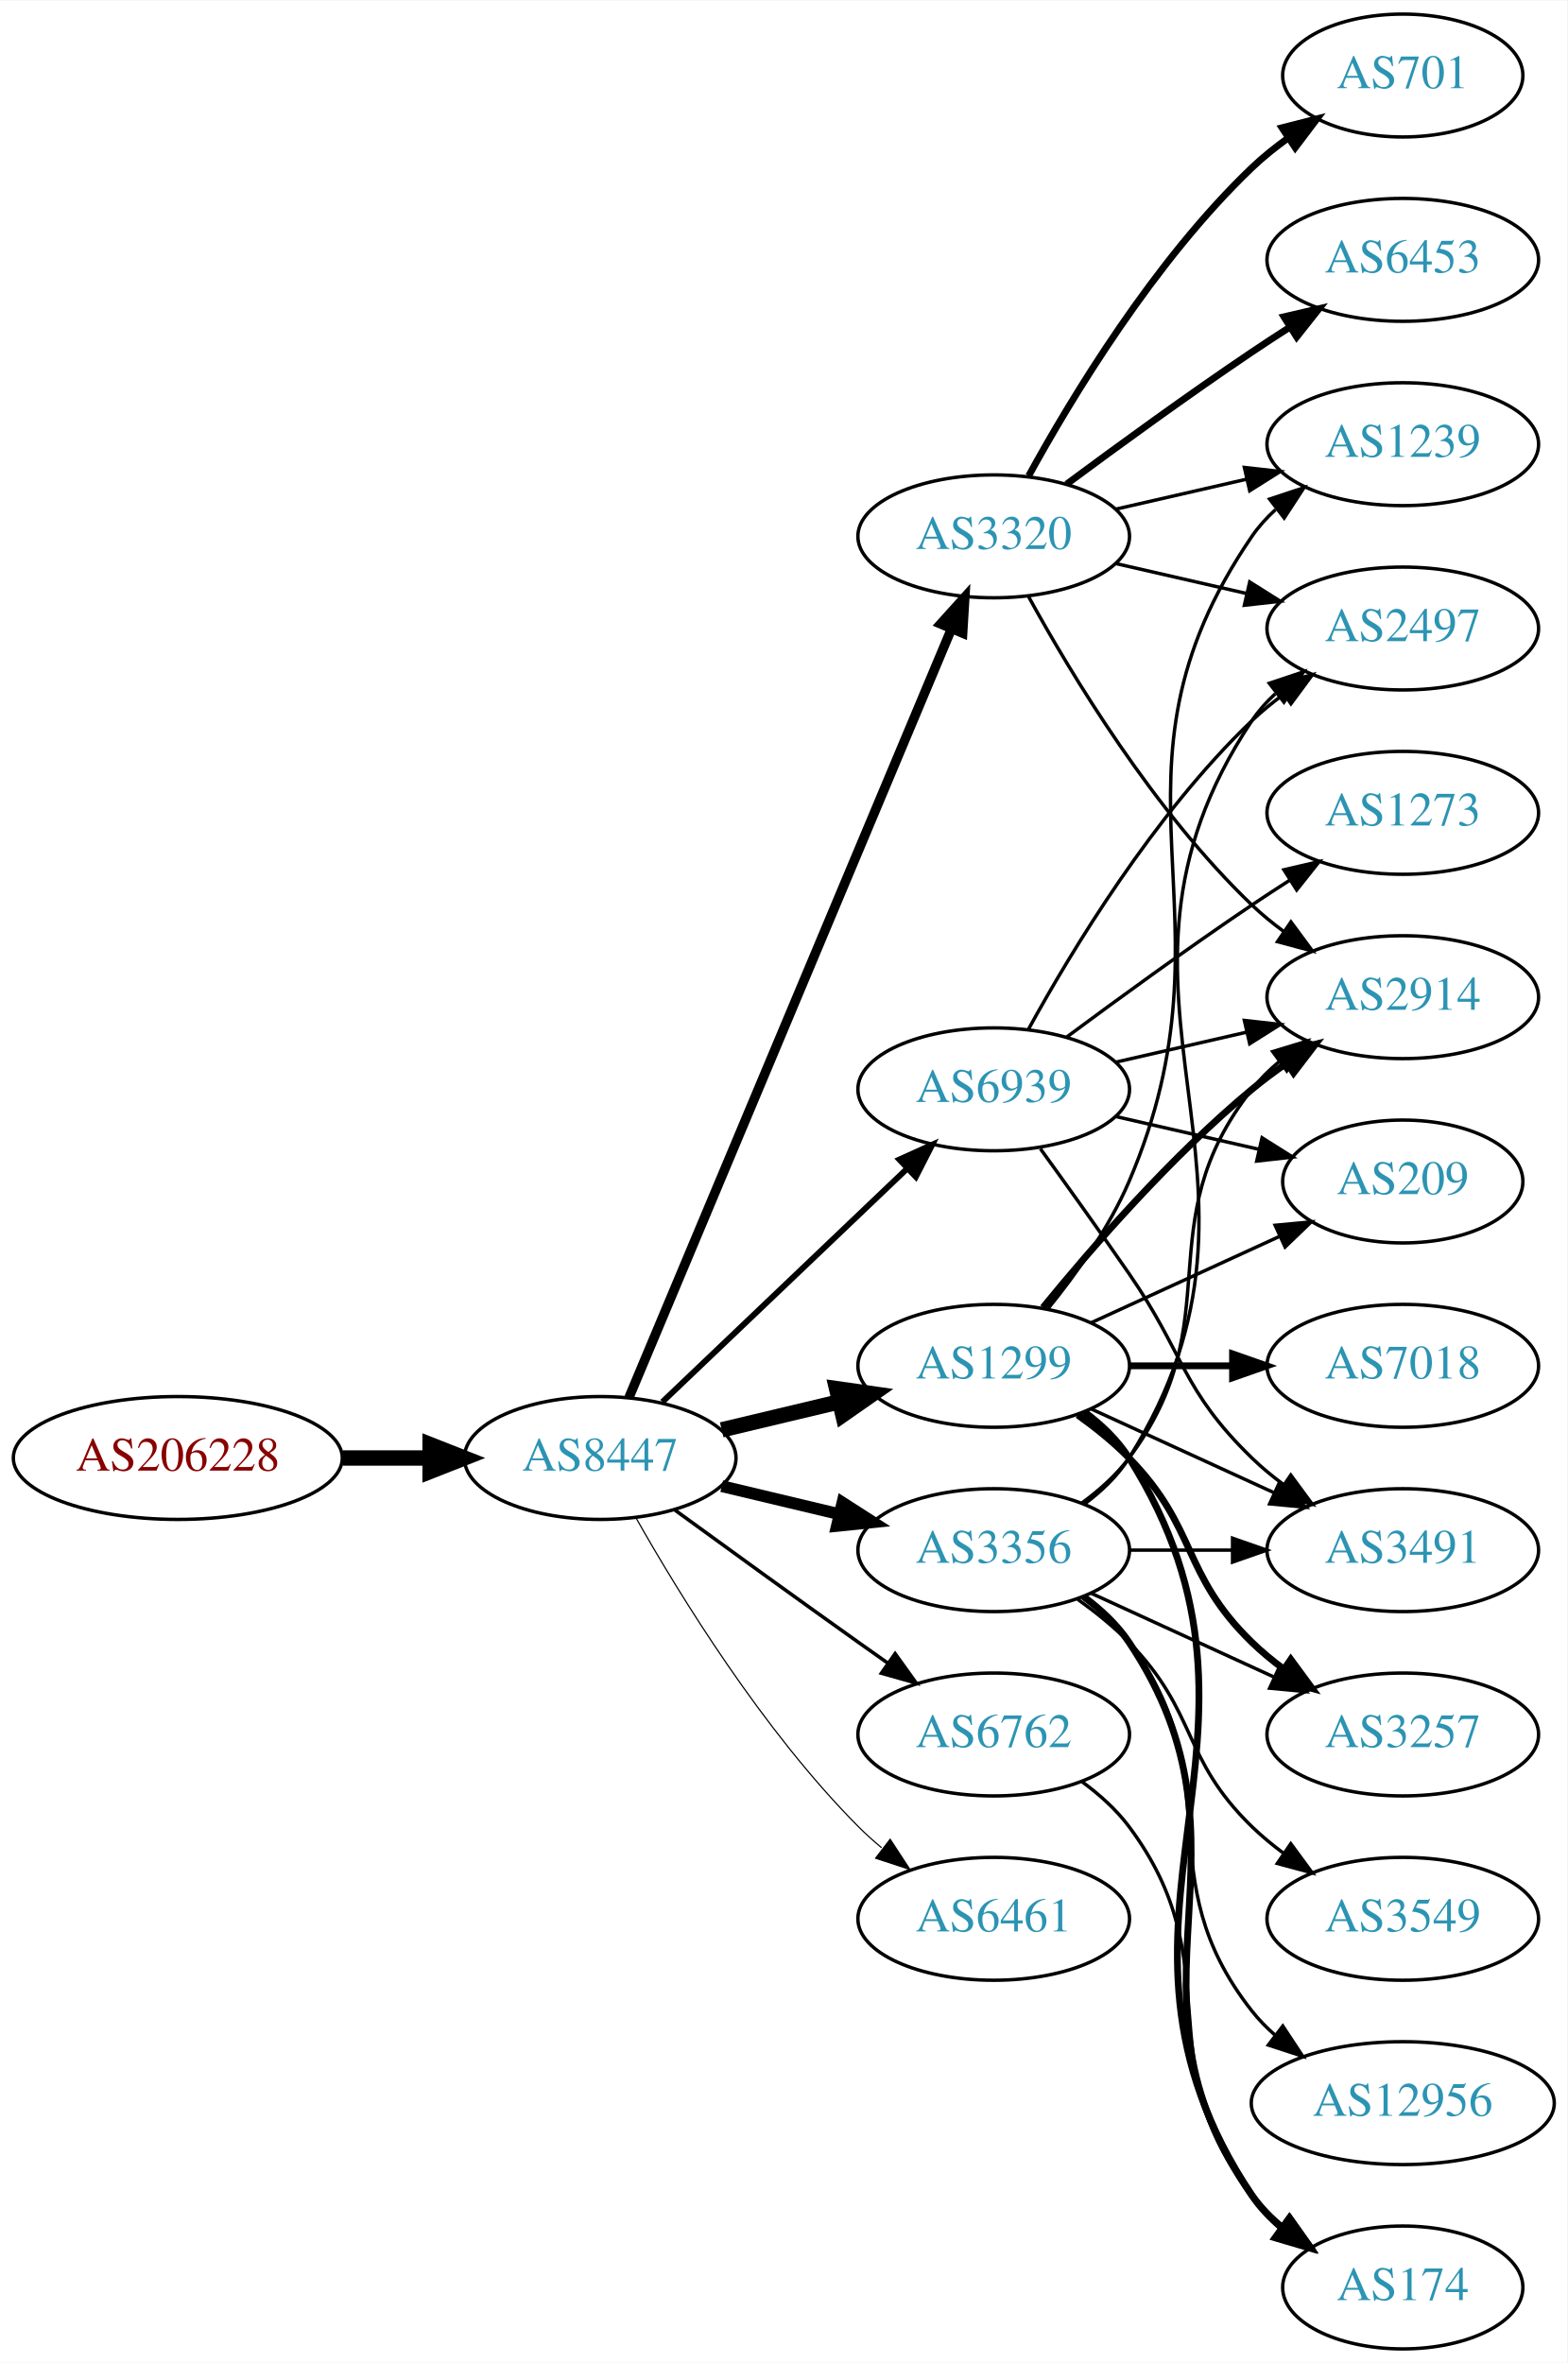
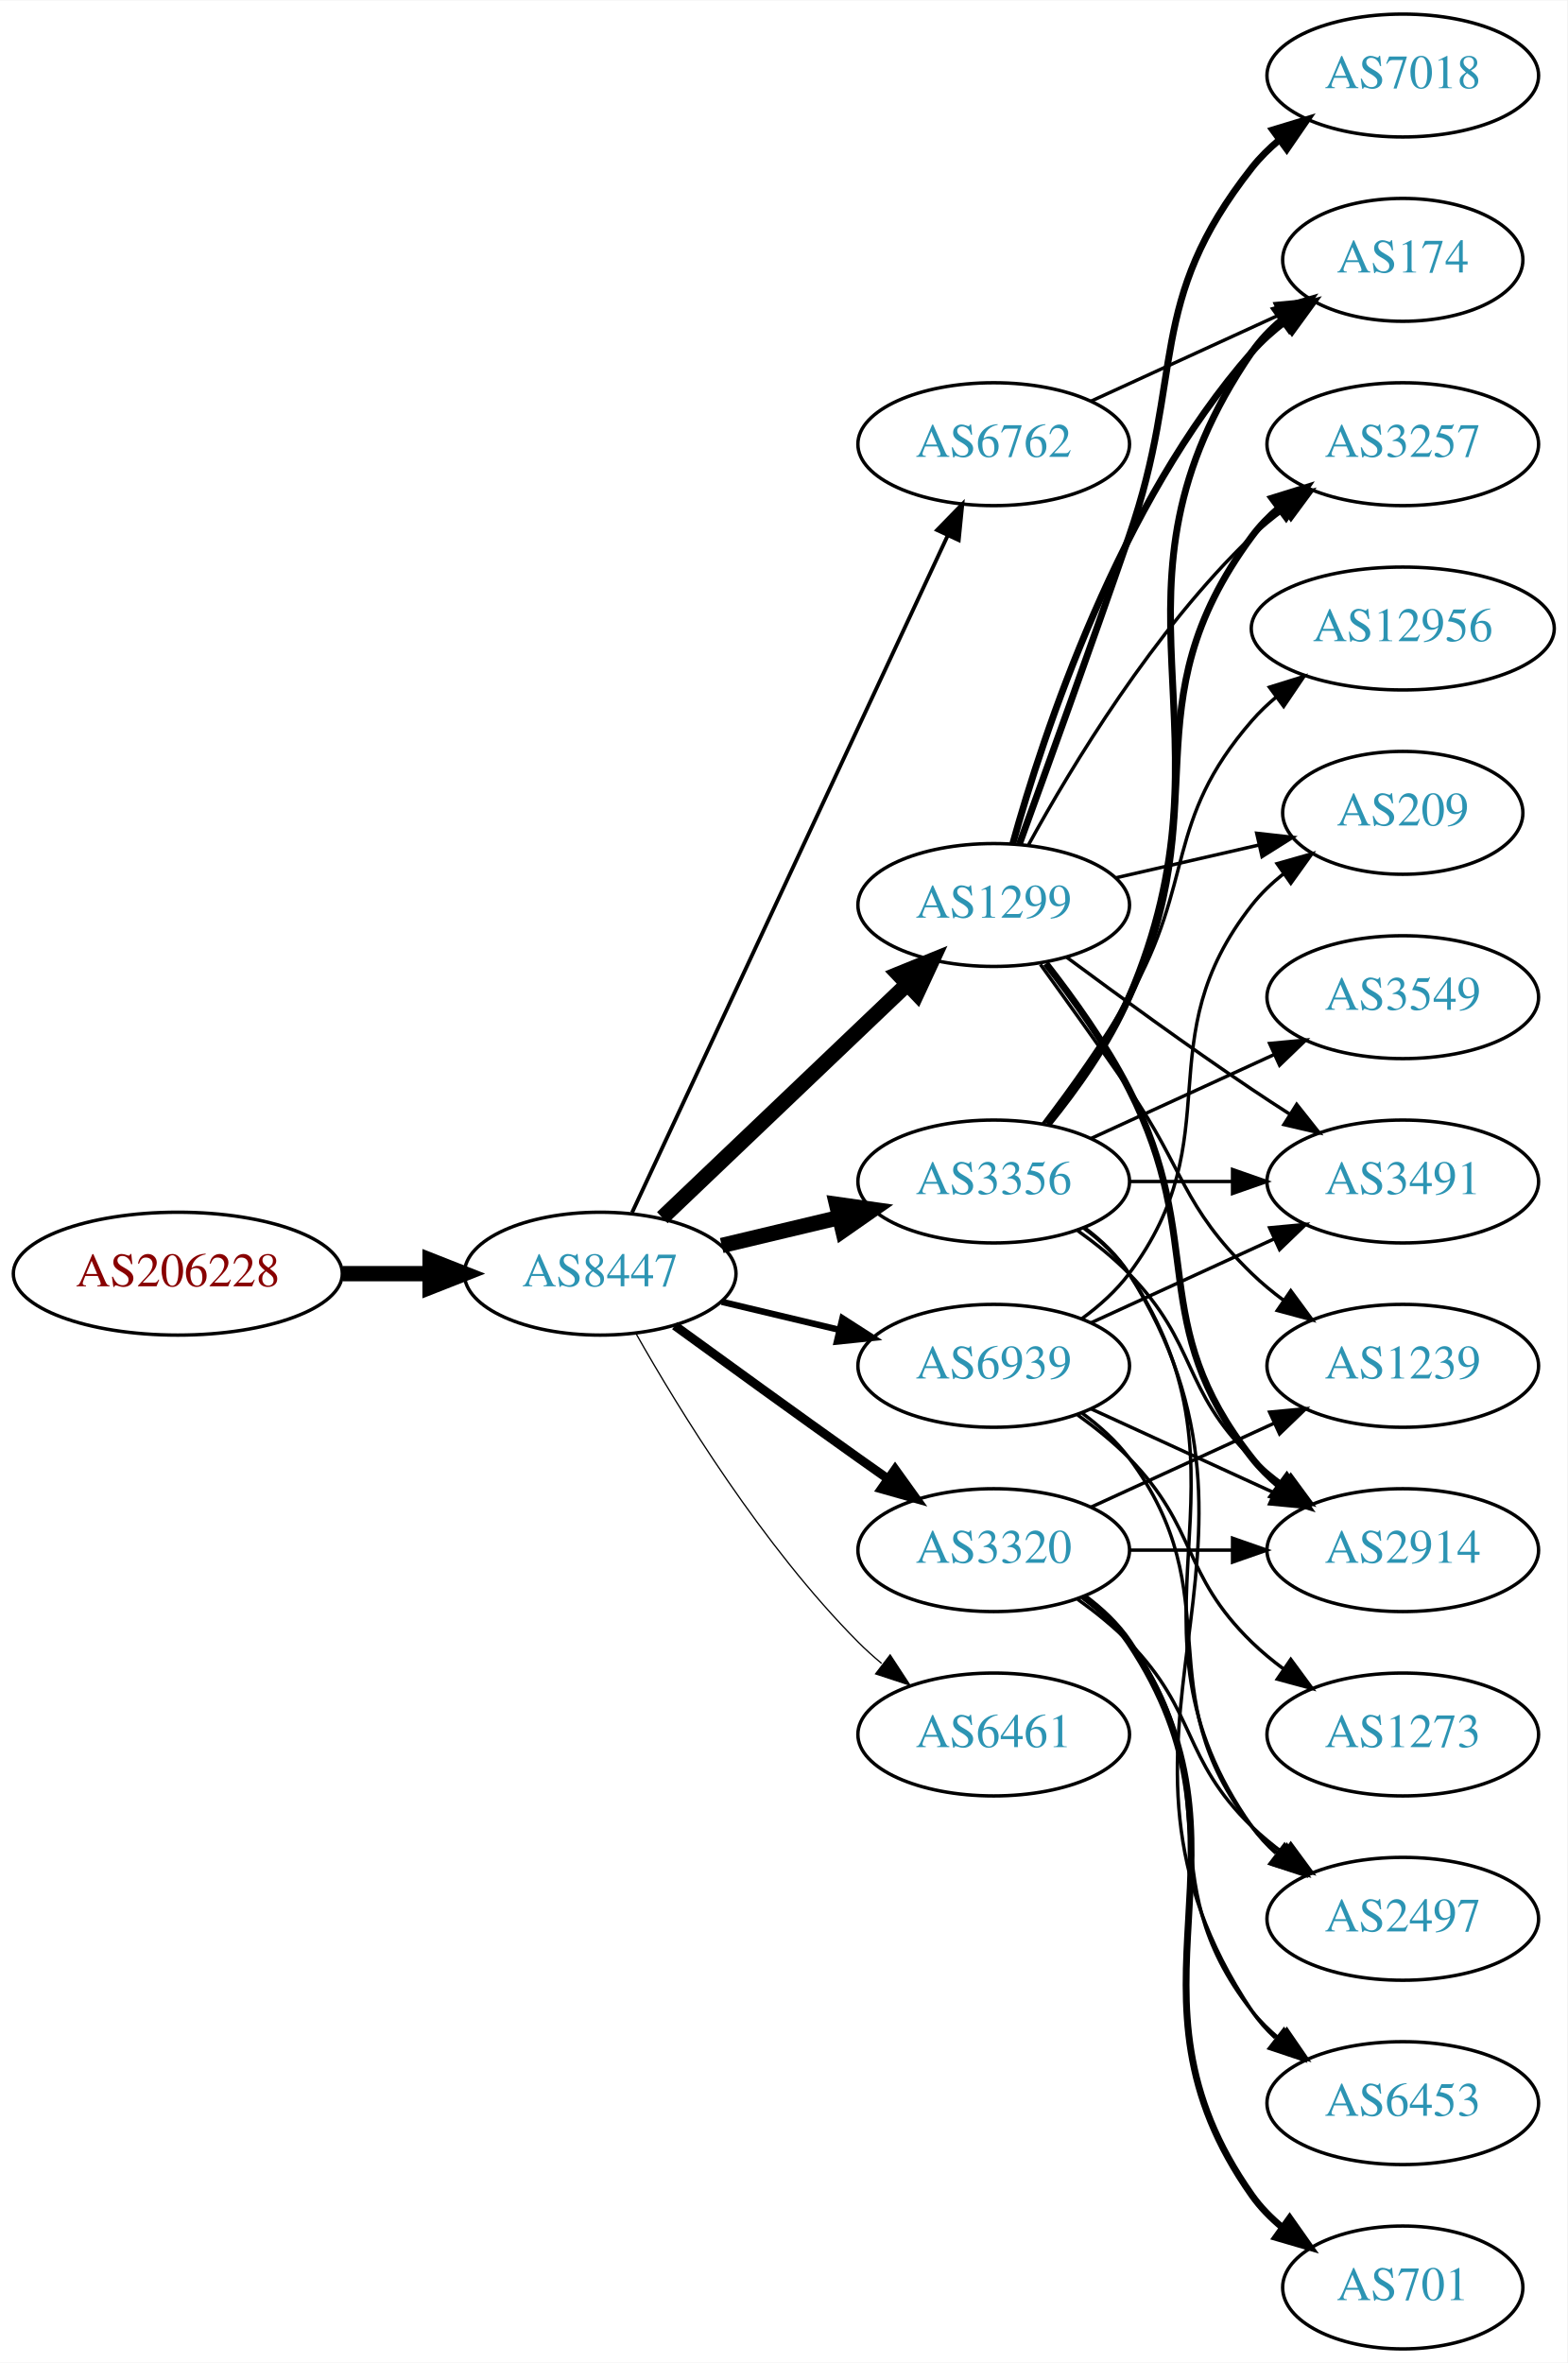
<svg xmlns="http://www.w3.org/2000/svg" xmlns:xlink="http://www.w3.org/1999/xlink" width="459pt" height="692pt" viewBox="0.00 0.00 459.17 692.00">
  <g id="graph0" class="graph" transform="scale(1 1) rotate(0) translate(4 688)">
    <polygon fill="white" stroke="none" points="-4,4 -4,-688 455.17,-688 455.17,4 -4,4" />
    <g id="node1" class="node">
      <g id="a_node1">
        <a xlink:href="/asn/206228" xlink:title="AS206228 ~ Andritz AG [AT]">
-           <ellipse fill="#ffffff" stroke="black" cx="48.096" cy="-261" rx="48.192" ry="18" />
-           <text text-anchor="middle" x="48.096" y="-257.3" font-family="Times,serif" font-size="14.00" fill="#880000">AS206228</text>
+           <ellipse fill="#ffffff" stroke="black" cx="48.096" cy="-315" rx="48.192" ry="18" />
+           <text text-anchor="middle" x="48.096" y="-311.3" font-family="Times,serif" font-size="14.00" fill="#880000">AS206228</text>
        </a>
      </g>
    </g>
    <g id="node2" class="node">
      <g id="a_node2">
        <a xlink:href="/asn/8447" xlink:title="AS8447 ~ A1 Telekom Austria AG [AT]">
-           <ellipse fill="#ffffff" stroke="black" cx="171.838" cy="-261" rx="39.794" ry="18" />
-           <text text-anchor="middle" x="171.838" y="-257.3" font-family="Times,serif" font-size="14.00" fill="#2c94b3">AS8447</text>
+           <ellipse fill="#ffffff" stroke="black" cx="171.838" cy="-315" rx="39.794" ry="18" />
+           <text text-anchor="middle" x="171.838" y="-311.3" font-family="Times,serif" font-size="14.00" fill="#2c94b3">AS8447</text>
        </a>
      </g>
    </g>
    <g id="edge1" class="edge">
-       <path fill="none" stroke="black" stroke-width="4.5" d="M96.513,-261C104.867,-261 113.577,-261 121.969,-261" />
-       <polygon fill="black" stroke="black" stroke-width="4.5" points="122.004,-264.938 132.004,-261 122.004,-257.063 122.004,-264.938" />
+       <path fill="none" stroke="black" stroke-width="4.5" d="M96.513,-315C104.867,-315 113.577,-315 121.969,-315" />
+       <polygon fill="black" stroke="black" stroke-width="4.5" points="122.004,-318.938 132.004,-315 122.004,-311.063 122.004,-318.938" />
    </g>
    <g id="node3" class="node">
      <g id="a_node3">
-         <a xlink:href="/asn/3320" xlink:title="AS3320 ~ DTAG [DE]">
-           <ellipse fill="#ffffff" stroke="black" cx="287.131" cy="-531" rx="39.794" ry="18" />
-           <text text-anchor="middle" x="287.131" y="-527.3" font-family="Times,serif" font-size="14.00" fill="#2c94b3">AS3320</text>
+         <a xlink:href="/asn/1299" xlink:title="AS1299 ~ Telia Carrier [EU]">
+           <ellipse fill="#ffffff" stroke="black" cx="287.131" cy="-423" rx="39.794" ry="18" />
+           <text text-anchor="middle" x="287.131" y="-419.3" font-family="Times,serif" font-size="14.00" fill="#2c94b3">AS1299</text>
        </a>
      </g>
    </g>
    <g id="edge2" class="edge">
-       <path fill="none" stroke="black" stroke-width="2.769" d="M180.271,-278.715C199.597,-324.771 251.52,-448.514 274.692,-503.739" />
-       <polygon fill="black" stroke="black" stroke-width="2.769" points="271.573,-505.352 278.67,-513.219 278.028,-502.644 271.573,-505.352" />
+       <path fill="none" stroke="black" stroke-width="4.5" d="M190.045,-331.403C209.12,-349.587 240.04,-379.063 261.638,-399.651" />
+       <polygon fill="black" stroke="black" stroke-width="4.5" points="259.178,-402.747 269.133,-406.797 264.612,-397.047 259.178,-402.747" />
    </g>
    <g id="node4" class="node">
      <g id="a_node4">
-         <a xlink:href="/asn/1299" xlink:title="AS1299 ~ Telia Carrier [EU]">
-           <ellipse fill="#ffffff" stroke="black" cx="287.131" cy="-288" rx="39.794" ry="18" />
-           <text text-anchor="middle" x="287.131" y="-284.3" font-family="Times,serif" font-size="14.00" fill="#2c94b3">AS1299</text>
+         <a xlink:href="/asn/3356" xlink:title="AS3356 ~ Level 3 Parent, LLC [US]">
+           <ellipse fill="#ffffff" stroke="black" cx="287.131" cy="-342" rx="39.794" ry="18" />
+           <text text-anchor="middle" x="287.131" y="-338.3" font-family="Times,serif" font-size="14.00" fill="#2c94b3">AS3356</text>
        </a>
      </g>
    </g>
    <g id="edge3" class="edge">
-       <path fill="none" stroke="black" stroke-width="4.5" d="M207.445,-269.248C218.316,-271.838 230.471,-274.735 241.913,-277.462" />
-       <polygon fill="black" stroke="black" stroke-width="4.5" points="241.095,-281.315 251.736,-279.803 242.921,-273.654 241.095,-281.315" />
+       <path fill="none" stroke="black" stroke-width="4.5" d="M207.445,-323.248C218.316,-325.838 230.471,-328.735 241.913,-331.462" />
+       <polygon fill="black" stroke="black" stroke-width="4.5" points="241.095,-335.315 251.736,-333.803 242.921,-327.654 241.095,-335.315" />
    </g>
    <g id="node5" class="node">
      <g id="a_node5">
-         <a xlink:href="/asn/3356" xlink:title="AS3356 ~ Level 3 Parent, LLC [US]">
+         <a xlink:href="/asn/3320" xlink:title="AS3320 ~ DTAG [DE]">
          <ellipse fill="#ffffff" stroke="black" cx="287.131" cy="-234" rx="39.794" ry="18" />
-           <text text-anchor="middle" x="287.131" y="-230.3" font-family="Times,serif" font-size="14.00" fill="#2c94b3">AS3356</text>
+           <text text-anchor="middle" x="287.131" y="-230.3" font-family="Times,serif" font-size="14.00" fill="#2c94b3">AS3320</text>
        </a>
      </g>
    </g>
    <g id="edge4" class="edge">
-       <path fill="none" stroke="black" stroke-width="3.462" d="M207.445,-252.752C218.316,-250.162 230.471,-247.265 241.913,-244.538" />
-       <polygon fill="black" stroke="black" stroke-width="3.462" points="242.819,-247.92 251.736,-242.197 241.197,-241.111 242.819,-247.92" />
+       <path fill="none" stroke="black" stroke-width="2.625" d="M193.686,-299.778C208.62,-288.909 229.234,-273.975 247.484,-261 250.305,-258.995 253.248,-256.915 256.196,-254.841" />
+       <polygon fill="black" stroke="black" stroke-width="2.625" points="258.242,-257.681 264.421,-249.074 254.223,-251.95 258.242,-257.681" />
    </g>
    <g id="node6" class="node">
      <g id="a_node6">
-         <a xlink:href="/asn/6461" xlink:title="AS6461 ~ Zayo Bandwidth [US]">
-           <ellipse fill="#ffffff" stroke="black" cx="287.131" cy="-126" rx="39.794" ry="18" />
-           <text text-anchor="middle" x="287.131" y="-122.3" font-family="Times,serif" font-size="14.00" fill="#2c94b3">AS6461</text>
+         <a xlink:href="/asn/6762" xlink:title="AS6762 ~ TELECOM ITALIA SPARKLE S.p.A. [IT]">
+           <ellipse fill="#ffffff" stroke="black" cx="287.131" cy="-558" rx="39.794" ry="18" />
+           <text text-anchor="middle" x="287.131" y="-554.3" font-family="Times,serif" font-size="14.00" fill="#2c94b3">AS6762</text>
        </a>
      </g>
    </g>
    <g id="edge5" class="edge">
-       <path fill="none" stroke="black" stroke-width="0.346" d="M182.298,-243.51C195.08,-220.904 219.512,-181.114 247.484,-153 249.595,-150.879 251.891,-148.812 254.277,-146.829" />
-       <polygon fill="black" stroke="black" stroke-width="0.346" points="256.792,-149.31 262.592,-140.444 252.529,-143.758 256.792,-149.31" />
+       <path fill="none" stroke="black" stroke-width="1.125" d="M181.169,-332.868C200.858,-375.101 250.358,-481.272 273.649,-531.227" />
+       <polygon fill="black" stroke="black" stroke-width="1.125" points="270.543,-532.849 277.941,-540.433 276.887,-529.891 270.543,-532.849" />
    </g>
    <g id="node7" class="node">
      <g id="a_node7">
-         <a xlink:href="/asn/6762" xlink:title="AS6762 ~ TELECOM ITALIA SPARKLE S.p.A. [IT]">
+         <a xlink:href="/asn/6461" xlink:title="AS6461 ~ Zayo Bandwidth [US]">
          <ellipse fill="#ffffff" stroke="black" cx="287.131" cy="-180" rx="39.794" ry="18" />
-           <text text-anchor="middle" x="287.131" y="-176.3" font-family="Times,serif" font-size="14.00" fill="#2c94b3">AS6762</text>
+           <text text-anchor="middle" x="287.131" y="-176.3" font-family="Times,serif" font-size="14.00" fill="#2c94b3">AS6461</text>
        </a>
      </g>
    </g>
    <g id="edge6" class="edge">
-       <path fill="none" stroke="black" stroke-width="1.038" d="M193.686,-245.778C208.62,-234.909 229.234,-219.975 247.484,-207 250.305,-204.995 253.248,-202.915 256.196,-200.841" />
-       <polygon fill="black" stroke="black" stroke-width="1.038" points="258.242,-203.681 264.421,-195.074 254.223,-197.95 258.242,-203.681" />
+       <path fill="none" stroke="black" stroke-width="0.375" d="M182.298,-297.51C195.08,-274.904 219.512,-235.114 247.484,-207 249.595,-204.879 251.891,-202.812 254.277,-200.829" />
+       <polygon fill="black" stroke="black" stroke-width="0.375" points="256.792,-203.31 262.592,-194.444 252.529,-197.758 256.792,-203.31" />
    </g>
    <g id="node8" class="node">
      <g id="a_node8">
        <a xlink:href="/asn/6939" xlink:title="AS6939 ~ Hurricane Electric LLC [US]">
-           <ellipse fill="#ffffff" stroke="black" cx="287.131" cy="-369" rx="39.794" ry="18" />
-           <text text-anchor="middle" x="287.131" y="-365.3" font-family="Times,serif" font-size="14.00" fill="#2c94b3">AS6939</text>
+           <ellipse fill="#ffffff" stroke="black" cx="287.131" cy="-288" rx="39.794" ry="18" />
+           <text text-anchor="middle" x="287.131" y="-284.3" font-family="Times,serif" font-size="14.00" fill="#2c94b3">AS6939</text>
        </a>
      </g>
    </g>
    <g id="edge7" class="edge">
-       <path fill="none" stroke="black" stroke-width="1.731" d="M190.045,-277.403C209.12,-295.587 240.04,-325.063 261.638,-345.651" />
-       <polygon fill="black" stroke="black" stroke-width="1.731" points="259.48,-348.43 269.133,-352.797 264.31,-343.363 259.48,-348.43" />
+       <path fill="none" stroke="black" stroke-width="1.875" d="M207.445,-306.752C218.316,-304.162 230.471,-301.265 241.913,-298.538" />
+       <polygon fill="black" stroke="black" stroke-width="1.875" points="242.819,-301.92 251.736,-296.197 241.197,-295.111 242.819,-301.92" />
+     </g>
+     <g id="node11" class="node">
+       <g id="a_node11">
+         <a xlink:href="/asn/174" xlink:title="AS174 ~ Cogent Communications [US]">
+           <ellipse fill="#ffffff" stroke="black" cx="406.973" cy="-612" rx="35.194" ry="18" />
+           <text text-anchor="middle" x="406.973" y="-608.3" font-family="Times,serif" font-size="14.00" fill="#2c94b3">AS174</text>
+         </a>
+       </g>
+     </g>
+     <g id="edge23" class="edge">
+       <path fill="none" stroke="black" stroke-width="2" d="M292.704,-440.946C301.61,-472.995 323.894,-540.842 362.777,-585 365.605,-588.211 368.906,-591.172 372.401,-593.864" />
+       <polygon fill="black" stroke="black" stroke-width="2" points="370.558,-596.845 380.776,-599.645 374.535,-591.084 370.558,-596.845" />
+     </g>
+     <g id="node12" class="node">
+       <g id="a_node12">
+         <a xlink:href="/asn/3257" xlink:title="AS3257 ~ GTT [DE]">
+           <ellipse fill="#ffffff" stroke="black" cx="406.973" cy="-558" rx="39.794" ry="18" />
+           <text text-anchor="middle" x="406.973" y="-554.3" font-family="Times,serif" font-size="14.00" fill="#2c94b3">AS3257</text>
+         </a>
+       </g>
+     </g>
+     <g id="edge24" class="edge">
+       <path fill="none" stroke="black" d="M297.372,-440.713C309.918,-463.561 334.095,-503.611 362.777,-531 365.646,-533.739 368.834,-536.347 372.144,-538.785" />
+       <polygon fill="black" stroke="black" points="370.267,-541.742 380.503,-544.477 374.207,-535.956 370.267,-541.742" />
+     </g>
+     <g id="node13" class="node">
+       <g id="a_node13">
+         <a xlink:href="/asn/3491" xlink:title="AS3491 ~ PCCW Global, Inc. [US]">
+           <ellipse fill="#ffffff" stroke="black" cx="406.973" cy="-342" rx="39.794" ry="18" />
+           <text text-anchor="middle" x="406.973" y="-338.3" font-family="Times,serif" font-size="14.00" fill="#2c94b3">AS3491</text>
+         </a>
+       </g>
+     </g>
+     <g id="edge26" class="edge">
+       <path fill="none" stroke="black" d="M308.461,-407.723C323.324,-396.696 344.068,-381.593 362.777,-369 366.326,-366.611 370.077,-364.161 373.825,-361.758" />
+       <polygon fill="black" stroke="black" points="375.893,-364.591 382.474,-356.288 372.151,-358.675 375.893,-364.591" />
+     </g>
+     <g id="node16" class="node">
+       <g id="a_node16">
+         <a xlink:href="/asn/2914" xlink:title="AS2914 ~ NTT America, Inc. [US]">
+           <ellipse fill="#ffffff" stroke="black" cx="406.973" cy="-234" rx="39.794" ry="18" />
+           <text text-anchor="middle" x="406.973" y="-230.3" font-family="Times,serif" font-size="14.00" fill="#2c94b3">AS2914</text>
+         </a>
+       </g>
+     </g>
+     <g id="edge21" class="edge">
+       <path fill="none" stroke="black" stroke-width="2" d="M302.427,-405.86C310.414,-395.647 320.075,-382.147 326.777,-369 349.758,-323.923 331.479,-300.754 362.777,-261 365.102,-258.047 367.846,-255.33 370.805,-252.853" />
+       <polygon fill="black" stroke="black" stroke-width="2" points="372.998,-255.585 379.002,-246.855 368.865,-249.936 372.998,-255.585" />
+     </g>
+     <g id="node18" class="node">
+       <g id="a_node18">
+         <a xlink:href="/asn/1239" xlink:title="AS1239 ~ Sprint [US]">
+           <ellipse fill="#ffffff" stroke="black" cx="406.973" cy="-288" rx="39.794" ry="18" />
+           <text text-anchor="middle" x="406.973" y="-284.3" font-family="Times,serif" font-size="14.00" fill="#2c94b3">AS1239</text>
+         </a>
+       </g>
+     </g>
+     <g id="edge22" class="edge">
+       <path fill="none" stroke="black" d="M300.81,-405.594C308.426,-395.063 318.258,-381.33 326.777,-369 343.173,-345.269 342.084,-335.094 362.777,-315 365.623,-312.237 368.796,-309.614 372.096,-307.166" />
+       <polygon fill="black" stroke="black" points="374.162,-309.994 380.444,-301.462 370.213,-304.214 374.162,-309.994" />
+     </g>
+     <g id="node19" class="node">
+       <g id="a_node19">
+         <a xlink:href="/asn/7018" xlink:title="AS7018 ~ AT&amp;T Services, Inc. [US]">
+           <ellipse fill="#ffffff" stroke="black" cx="406.973" cy="-666" rx="39.794" ry="18" />
+           <text text-anchor="middle" x="406.973" y="-662.3" font-family="Times,serif" font-size="14.00" fill="#2c94b3">AS7018</text>
+         </a>
+       </g>
+     </g>
+     <g id="edge25" class="edge">
+       <path fill="none" stroke="black" stroke-width="2" d="M294.679,-440.921C302.464,-462.312 315.786,-499.19 326.777,-531 343.302,-578.822 331.479,-599.246 362.777,-639 365.102,-641.953 367.846,-644.67 370.805,-647.147" />
+       <polygon fill="black" stroke="black" stroke-width="2" points="368.865,-650.064 379.002,-653.145 372.998,-644.415 368.865,-650.064" />
+     </g>
+     <g id="node20" class="node">
+       <g id="a_node20">
+         <a xlink:href="/asn/209" xlink:title="AS209 ~ CenturyLink Communications, LLC [US]">
+           <ellipse fill="#ffffff" stroke="black" cx="406.973" cy="-450" rx="35.194" ry="18" />
+           <text text-anchor="middle" x="406.973" y="-446.3" font-family="Times,serif" font-size="14.00" fill="#2c94b3">AS209</text>
+         </a>
+       </g>
+     </g>
+     <g id="edge27" class="edge">
+       <path fill="none" stroke="black" d="M322.85,-430.955C335.943,-433.955 350.965,-437.396 364.606,-440.522" />
+       <polygon fill="black" stroke="black" points="364.184,-444.016 374.713,-442.838 365.747,-437.193 364.184,-444.016" />
    </g>
    <g id="node9" class="node">
      <g id="a_node9">
        <a xlink:href="/asn/6453" xlink:title="AS6453 ~ TATA COMMUNICATIONS (AMERICA) INC [US]">
-           <ellipse fill="#ffffff" stroke="black" cx="406.973" cy="-612" rx="39.794" ry="18" />
-           <text text-anchor="middle" x="406.973" y="-608.3" font-family="Times,serif" font-size="14.00" fill="#2c94b3">AS6453</text>
+           <ellipse fill="#ffffff" stroke="black" cx="406.973" cy="-72" rx="39.794" ry="18" />
+           <text text-anchor="middle" x="406.973" y="-68.3" font-family="Times,serif" font-size="14.00" fill="#2c94b3">AS6453</text>
        </a>
      </g>
    </g>
    <g id="edge8" class="edge">
-       <path fill="none" stroke="black" stroke-width="2" d="M308.461,-546.277C323.324,-557.304 344.068,-572.407 362.777,-585 366.326,-587.389 370.077,-589.839 373.825,-592.242" />
-       <polygon fill="black" stroke="black" stroke-width="2" points="372.151,-595.325 382.474,-597.712 375.893,-589.409 372.151,-595.325" />
+       <path fill="none" stroke="black" d="M313.657,-328.528C318.702,-324.777 323.457,-320.26 326.777,-315 378.727,-232.7 308.739,-179.944 362.777,-99 364.692,-96.131 367.027,-93.51 369.608,-91.128" />
+       <polygon fill="black" stroke="black" points="372.159,-93.579 377.919,-84.687 367.871,-88.046 372.159,-93.579" />
    </g>
    <g id="node10" class="node">
      <g id="a_node10">
-         <a xlink:href="/asn/2914" xlink:title="AS2914 ~ NTT America, Inc. [US]">
-           <ellipse fill="#ffffff" stroke="black" cx="406.973" cy="-396" rx="39.794" ry="18" />
-           <text text-anchor="middle" x="406.973" y="-392.3" font-family="Times,serif" font-size="14.00" fill="#2c94b3">AS2914</text>
+         <a xlink:href="/asn/2497" xlink:title="AS2497 ~ Internet Initiative Japan Inc. [JP]">
+           <ellipse fill="#ffffff" stroke="black" cx="406.973" cy="-126" rx="39.794" ry="18" />
+           <text text-anchor="middle" x="406.973" y="-122.3" font-family="Times,serif" font-size="14.00" fill="#2c94b3">AS2497</text>
        </a>
      </g>
    </g>
    <g id="edge9" class="edge">
-       <path fill="none" stroke="black" d="M297.372,-513.287C309.918,-490.439 334.095,-450.389 362.777,-423 365.646,-420.261 368.834,-417.653 372.144,-415.215" />
-       <polygon fill="black" stroke="black" points="374.207,-418.044 380.503,-409.523 370.267,-412.258 374.207,-418.044" />
-     </g>
-     <g id="node11" class="node">
-       <g id="a_node11">
-         <a xlink:href="/asn/2497" xlink:title="AS2497 ~ Internet Initiative Japan Inc. [JP]">
-           <ellipse fill="#ffffff" stroke="black" cx="406.973" cy="-504" rx="39.794" ry="18" />
-           <text text-anchor="middle" x="406.973" y="-500.3" font-family="Times,serif" font-size="14.00" fill="#2c94b3">AS2497</text>
-         </a>
-       </g>
+       <path fill="none" stroke="black" d="M313.45,-328.393C318.506,-324.649 323.318,-320.169 326.777,-315 367.802,-253.706 320.198,-213.225 362.777,-153 364.769,-150.184 367.156,-147.599 369.772,-145.24" />
+       <polygon fill="black" stroke="black" points="372.324,-147.694 378.14,-138.838 368.071,-142.135 372.324,-147.694" />
    </g>
    <g id="edge10" class="edge">
-       <path fill="none" stroke="black" d="M322.85,-523.045C334.85,-520.296 348.471,-517.175 361.164,-514.267" />
-       <polygon fill="black" stroke="black" points="362.129,-517.636 371.095,-511.991 360.566,-510.813 362.129,-517.636" />
-     </g>
-     <g id="node12" class="node">
-       <g id="a_node12">
-         <a xlink:href="/asn/1239" xlink:title="AS1239 ~ Sprint [US]">
-           <ellipse fill="#ffffff" stroke="black" cx="406.973" cy="-558" rx="39.794" ry="18" />
-           <text text-anchor="middle" x="406.973" y="-554.3" font-family="Times,serif" font-size="14.00" fill="#2c94b3">AS1239</text>
-         </a>
-       </g>
+       <path fill="none" stroke="black" stroke-width="2" d="M303.096,-358.827C311.306,-368.935 320.967,-382.435 326.777,-396 360.446,-474.603 314.481,-514.434 362.777,-585 365.194,-588.53 368.239,-591.691 371.59,-594.495" />
+       <polygon fill="black" stroke="black" stroke-width="2" points="369.645,-597.407 379.81,-600.397 373.728,-591.721 369.645,-597.407" />
    </g>
    <g id="edge11" class="edge">
-       <path fill="none" stroke="black" d="M322.85,-538.955C334.85,-541.704 348.471,-544.825 361.164,-547.733" />
-       <polygon fill="black" stroke="black" points="360.566,-551.187 371.095,-550.009 362.129,-544.364 360.566,-551.187" />
-     </g>
-     <g id="node13" class="node">
-       <g id="a_node13">
-         <a xlink:href="/asn/701" xlink:title="AS701 ~ UUNET [US]">
-           <ellipse fill="#ffffff" stroke="black" cx="406.973" cy="-666" rx="35.194" ry="18" />
-           <text text-anchor="middle" x="406.973" y="-662.3" font-family="Times,serif" font-size="14.00" fill="#2c94b3">AS701</text>
-         </a>
-       </g>
+       <path fill="none" stroke="black" stroke-width="2" d="M302.731,-358.991C310.819,-369.155 320.48,-382.655 326.777,-396 353.277,-452.159 325.874,-481.059 362.777,-531 365.011,-534.023 367.694,-536.786 370.615,-539.293" />
+       <polygon fill="black" stroke="black" stroke-width="2" points="368.64,-542.186 378.758,-545.331 372.81,-536.563 368.64,-542.186" />
    </g>
    <g id="edge12" class="edge">
-       <path fill="none" stroke="black" stroke-width="2" d="M297.372,-548.713C309.918,-571.561 334.095,-611.611 362.777,-639 366.031,-642.107 369.698,-645.046 373.485,-647.76" />
-       <polygon fill="black" stroke="black" stroke-width="2" points="371.587,-650.701 381.853,-653.322 375.462,-644.872 371.587,-650.701" />
-     </g>
-     <g id="edge14" class="edge">
-       <path fill="none" stroke="black" stroke-width="2" d="M301.55,-305.065C315.665,-322.375 339.079,-349.345 362.777,-369 365.994,-371.668 369.494,-374.27 373.065,-376.741" />
-       <polygon fill="black" stroke="black" stroke-width="2" points="371.143,-379.666 381.421,-382.236 374.988,-373.817 371.143,-379.666" />
-     </g>
-     <g id="edge16" class="edge">
-       <path fill="none" stroke="black" d="M303.096,-304.827C311.306,-314.935 320.967,-328.435 326.777,-342 360.446,-420.603 314.481,-460.434 362.777,-531 364.725,-533.846 367.082,-536.452 369.679,-538.824" />
-       <polygon fill="black" stroke="black" points="367.957,-541.917 378.015,-545.249 372.23,-536.372 367.957,-541.917" />
+       <path fill="none" stroke="black" d="M327.044,-342C336.597,-342 346.947,-342 356.909,-342" />
+       <polygon fill="black" stroke="black" points="357.102,-345.5 367.102,-342 357.102,-338.5 357.102,-345.5" />
    </g>
    <g id="node14" class="node">
      <g id="a_node14">
-         <a xlink:href="/asn/174" xlink:title="AS174 ~ Cogent Communications [US]">
-           <ellipse fill="#ffffff" stroke="black" cx="406.973" cy="-18" rx="35.194" ry="18" />
-           <text text-anchor="middle" x="406.973" y="-14.3" font-family="Times,serif" font-size="14.00" fill="#2c94b3">AS174</text>
+         <a xlink:href="/asn/3549" xlink:title="AS3549 ~ Level 3 Parent, LLC [US]">
+           <ellipse fill="#ffffff" stroke="black" cx="406.973" cy="-396" rx="39.794" ry="18" />
+           <text text-anchor="middle" x="406.973" y="-392.3" font-family="Times,serif" font-size="14.00" fill="#2c94b3">AS3549</text>
        </a>
      </g>
    </g>
    <g id="edge13" class="edge">
-       <path fill="none" stroke="black" stroke-width="2" d="M313.657,-274.528C318.702,-270.777 323.457,-266.26 326.777,-261 378.727,-178.7 308.739,-125.944 362.777,-45 365.153,-41.442 368.173,-38.264 371.509,-35.451" />
-       <polygon fill="black" stroke="black" stroke-width="2" points="373.647,-38.224 379.713,-29.538 369.554,-32.545 373.647,-38.224" />
+       <path fill="none" stroke="black" d="M315.76,-354.661C331.717,-361.973 351.987,-371.261 369.27,-379.181" />
+       <polygon fill="black" stroke="black" points="367.969,-382.435 378.518,-383.419 370.885,-376.071 367.969,-382.435" />
    </g>
    <g id="node15" class="node">
      <g id="a_node15">
-         <a xlink:href="/asn/3257" xlink:title="AS3257 ~ GTT [DE]">
-           <ellipse fill="#ffffff" stroke="black" cx="406.973" cy="-180" rx="39.794" ry="18" />
-           <text text-anchor="middle" x="406.973" y="-176.3" font-family="Times,serif" font-size="14.00" fill="#2c94b3">AS3257</text>
-         </a>
-       </g>
+         <a xlink:href="/asn/12956" xlink:title="AS12956 ~ TELXIUS [ES]">
+           <ellipse fill="#ffffff" stroke="black" cx="406.973" cy="-504" rx="44.393" ry="18" />
+           <text text-anchor="middle" x="406.973" y="-500.3" font-family="Times,serif" font-size="14.00" fill="#2c94b3">AS12956</text>
+         </a>
+       </g>
+     </g>
+     <g id="edge14" class="edge">
+       <path fill="none" stroke="black" d="M301.592,-358.913C309.485,-369.27 319.335,-382.992 326.777,-396 346.342,-430.194 336.943,-447.258 362.777,-477 364.923,-479.47 367.351,-481.791 369.935,-483.953" />
+       <polygon fill="black" stroke="black" points="367.909,-486.808 378.026,-489.956 372.08,-481.186 367.909,-486.808" />
    </g>
    <g id="edge15" class="edge">
-       <path fill="none" stroke="black" stroke-width="2" d="M311.725,-273.611C316.981,-269.852 322.313,-265.563 326.777,-261 346.95,-240.383 342.084,-227.094 362.777,-207 365.623,-204.237 368.796,-201.614 372.096,-199.166" />
-       <polygon fill="black" stroke="black" stroke-width="2" points="374.162,-201.994 380.444,-193.462 370.213,-196.214 374.162,-201.994" />
-     </g>
-     <g id="node16" class="node">
-       <g id="a_node16">
-         <a xlink:href="/asn/7018" xlink:title="AS7018 ~ AT&amp;T Services, Inc. [US]">
-           <ellipse fill="#ffffff" stroke="black" cx="406.973" cy="-288" rx="39.794" ry="18" />
-           <text text-anchor="middle" x="406.973" y="-284.3" font-family="Times,serif" font-size="14.00" fill="#2c94b3">AS7018</text>
-         </a>
-       </g>
-     </g>
-     <g id="edge17" class="edge">
-       <path fill="none" stroke="black" stroke-width="2" d="M327.044,-288C336.597,-288 346.947,-288 356.909,-288" />
-       <polygon fill="black" stroke="black" stroke-width="2" points="357.102,-291.5 367.102,-288 357.102,-284.5 357.102,-291.5" />
+       <path fill="none" stroke="black" d="M311.725,-327.611C316.981,-323.852 322.313,-319.563 326.777,-315 346.95,-294.383 342.084,-281.094 362.777,-261 365.623,-258.237 368.796,-255.614 372.096,-253.166" />
+       <polygon fill="black" stroke="black" points="374.162,-255.994 380.444,-247.462 370.213,-250.214 374.162,-255.994" />
+     </g>
+     <g id="edge20" class="edge">
+       <path fill="none" stroke="black" d="M313.062,-220.118C318.138,-216.389 323.056,-211.984 326.777,-207 357.049,-166.458 331.479,-138.754 362.777,-99 365.102,-96.047 367.846,-93.33 370.805,-90.853" />
+       <polygon fill="black" stroke="black" points="372.998,-93.585 379.002,-84.855 368.865,-87.936 372.998,-93.585" />
+     </g>
+     <g id="edge19" class="edge">
+       <path fill="none" stroke="black" d="M311.725,-219.611C316.981,-215.852 322.313,-211.563 326.777,-207 346.95,-186.383 342.084,-173.094 362.777,-153 365.623,-150.237 368.796,-147.614 372.096,-145.166" />
+       <polygon fill="black" stroke="black" points="374.162,-147.994 380.444,-139.462 370.213,-142.214 374.162,-147.994" />
+     </g>
+     <g id="edge16" class="edge">
+       <path fill="none" stroke="black" d="M327.044,-234C336.597,-234 346.947,-234 356.909,-234" />
+       <polygon fill="black" stroke="black" points="357.102,-237.5 367.102,-234 357.102,-230.5 357.102,-237.5" />
    </g>
    <g id="node17" class="node">
      <g id="a_node17">
-         <a xlink:href="/asn/3491" xlink:title="AS3491 ~ PCCW Global, Inc. [US]">
-           <ellipse fill="#ffffff" stroke="black" cx="406.973" cy="-234" rx="39.794" ry="18" />
-           <text text-anchor="middle" x="406.973" y="-230.3" font-family="Times,serif" font-size="14.00" fill="#2c94b3">AS3491</text>
-         </a>
-       </g>
+         <a xlink:href="/asn/701" xlink:title="AS701 ~ UUNET [US]">
+           <ellipse fill="#ffffff" stroke="black" cx="406.973" cy="-18" rx="35.194" ry="18" />
+           <text text-anchor="middle" x="406.973" y="-14.3" font-family="Times,serif" font-size="14.00" fill="#2c94b3">AS701</text>
+         </a>
+       </g>
+     </g>
+     <g id="edge17" class="edge">
+       <path fill="none" stroke="black" stroke-width="2" d="M313.45,-220.393C318.506,-216.649 323.318,-212.169 326.777,-207 367.802,-145.706 320.198,-105.225 362.777,-45 365.247,-41.507 368.326,-38.37 371.695,-35.579" />
+       <polygon fill="black" stroke="black" stroke-width="2" points="373.834,-38.352 379.935,-29.69 369.764,-32.657 373.834,-38.352" />
    </g>
    <g id="edge18" class="edge">
+       <path fill="none" stroke="black" d="M315.76,-246.661C331.717,-253.973 351.987,-263.261 369.27,-271.181" />
+       <polygon fill="black" stroke="black" points="367.969,-274.435 378.518,-275.419 370.885,-268.071 367.969,-274.435" />
+     </g>
+     <g id="edge33" class="edge">
+       <path fill="none" stroke="black" d="M315.76,-570.661C332.176,-578.183 353.158,-587.798 370.754,-595.861" />
+       <polygon fill="black" stroke="black" points="369.583,-599.174 380.132,-600.158 372.499,-592.811 369.583,-599.174" />
+     </g>
+     <g id="edge32" class="edge">
+       <path fill="none" stroke="black" d="M313.062,-274.118C318.138,-270.389 323.056,-265.984 326.777,-261 357.049,-220.458 331.479,-192.754 362.777,-153 365.102,-150.047 367.846,-147.33 370.805,-144.853" />
+       <polygon fill="black" stroke="black" points="372.998,-147.585 379.002,-138.855 368.865,-141.936 372.998,-147.585" />
+     </g>
+     <g id="edge31" class="edge">
+       <path fill="none" stroke="black" d="M315.76,-300.661C331.717,-307.973 351.987,-317.261 369.27,-325.181" />
+       <polygon fill="black" stroke="black" points="367.969,-328.435 378.518,-329.419 370.885,-322.071 367.969,-328.435" />
+     </g>
+     <g id="edge29" class="edge">
      <path fill="none" stroke="black" d="M315.76,-275.339C331.717,-268.027 351.987,-258.739 369.27,-250.819" />
      <polygon fill="black" stroke="black" points="370.885,-253.929 378.518,-246.581 367.969,-247.565 370.885,-253.929" />
    </g>
-     <g id="node18" class="node">
-       <g id="a_node18">
-         <a xlink:href="/asn/209" xlink:title="AS209 ~ CenturyLink Communications, LLC [US]">
-           <ellipse fill="#ffffff" stroke="black" cx="406.973" cy="-342" rx="35.194" ry="18" />
-           <text text-anchor="middle" x="406.973" y="-338.3" font-family="Times,serif" font-size="14.00" fill="#2c94b3">AS209</text>
-         </a>
-       </g>
-     </g>
-     <g id="edge19" class="edge">
-       <path fill="none" stroke="black" d="M315.76,-300.661C332.176,-308.183 353.158,-317.798 370.754,-325.861" />
-       <polygon fill="black" stroke="black" points="369.583,-329.174 380.132,-330.158 372.499,-322.811 369.583,-329.174" />
-     </g>
-     <g id="edge20" class="edge">
-       <path fill="none" stroke="black" d="M313.062,-247.882C318.138,-251.611 323.056,-256.016 326.777,-261 357.049,-301.542 331.479,-329.246 362.777,-369 365.102,-371.953 367.846,-374.67 370.805,-377.147" />
-       <polygon fill="black" stroke="black" points="368.865,-380.064 379.002,-383.145 372.998,-374.415 368.865,-380.064" />
-     </g>
-     <g id="edge21" class="edge">
-       <path fill="none" stroke="black" d="M313.657,-247.472C318.702,-251.223 323.457,-255.74 326.777,-261 378.727,-343.3 308.739,-396.056 362.777,-477 364.692,-479.869 367.027,-482.49 369.608,-484.872" />
-       <polygon fill="black" stroke="black" points="367.871,-487.954 377.919,-491.313 372.159,-482.421 367.871,-487.954" />
-     </g>
-     <g id="edge26" class="edge">
-       <path fill="none" stroke="black" stroke-width="2" d="M313.45,-220.393C318.506,-216.649 323.318,-212.169 326.777,-207 367.802,-145.706 320.198,-105.225 362.777,-45 365.247,-41.507 368.326,-38.37 371.695,-35.579" />
-       <polygon fill="black" stroke="black" stroke-width="2" points="373.834,-38.352 379.935,-29.69 369.764,-32.657 373.834,-38.352" />
-     </g>
-     <g id="edge25" class="edge">
-       <path fill="none" stroke="black" d="M315.76,-221.339C331.717,-214.027 351.987,-204.739 369.27,-196.819" />
-       <polygon fill="black" stroke="black" points="370.885,-199.929 378.518,-192.581 367.969,-193.565 370.885,-199.929" />
-     </g>
-     <g id="edge24" class="edge">
-       <path fill="none" stroke="black" d="M327.044,-234C336.597,-234 346.947,-234 356.909,-234" />
-       <polygon fill="black" stroke="black" points="357.102,-237.5 367.102,-234 357.102,-230.5 357.102,-237.5" />
-     </g>
-     <g id="node19" class="node">
-       <g id="a_node19">
-         <a xlink:href="/asn/12956" xlink:title="AS12956 ~ TELXIUS [ES]">
-           <ellipse fill="#ffffff" stroke="black" cx="406.973" cy="-72" rx="44.393" ry="18" />
-           <text text-anchor="middle" x="406.973" y="-68.3" font-family="Times,serif" font-size="14.00" fill="#2c94b3">AS12956</text>
-         </a>
-       </g>
-     </g>
-     <g id="edge22" class="edge">
-       <path fill="none" stroke="black" d="M313.062,-220.118C318.138,-216.389 323.056,-211.984 326.777,-207 357.049,-166.458 331.479,-138.754 362.777,-99 364.802,-96.429 367.143,-94.037 369.668,-91.826" />
-       <polygon fill="black" stroke="black" points="371.824,-94.584 377.657,-85.739 367.582,-89.016 371.824,-94.584" />
-     </g>
-     <g id="node20" class="node">
-       <g id="a_node20">
-         <a xlink:href="/asn/3549" xlink:title="AS3549 ~ Level 3 Parent, LLC [US]">
-           <ellipse fill="#ffffff" stroke="black" cx="406.973" cy="-126" rx="39.794" ry="18" />
-           <text text-anchor="middle" x="406.973" y="-122.3" font-family="Times,serif" font-size="14.00" fill="#2c94b3">AS3549</text>
-         </a>
-       </g>
-     </g>
-     <g id="edge23" class="edge">
-       <path fill="none" stroke="black" d="M311.725,-219.611C316.981,-215.852 322.313,-211.563 326.777,-207 346.95,-186.383 342.084,-173.094 362.777,-153 365.623,-150.237 368.796,-147.614 372.096,-145.166" />
-       <polygon fill="black" stroke="black" points="374.162,-147.994 380.444,-139.462 370.213,-142.214 374.162,-147.994" />
-     </g>
-     <g id="edge32" class="edge">
-       <path fill="none" stroke="black" d="M313.062,-166.118C318.138,-162.389 323.056,-157.984 326.777,-153 357.049,-112.458 331.479,-84.754 362.777,-45 365.424,-41.639 368.613,-38.584 372.044,-35.839" />
-       <polygon fill="black" stroke="black" points="374.182,-38.614 380.351,-30 370.157,-32.887 374.182,-38.614" />
-     </g>
-     <g id="edge27" class="edge">
-       <path fill="none" stroke="black" d="M322.85,-376.955C334.85,-379.704 348.471,-382.825 361.164,-385.733" />
-       <polygon fill="black" stroke="black" points="360.566,-389.187 371.095,-388.009 362.129,-382.364 360.566,-389.187" />
-     </g>
    <g id="edge30" class="edge">
-       <path fill="none" stroke="black" d="M297.372,-386.713C309.918,-409.561 334.095,-449.611 362.777,-477 365.646,-479.739 368.834,-482.347 372.144,-484.785" />
-       <polygon fill="black" stroke="black" points="370.267,-487.742 380.503,-490.477 374.207,-481.956 370.267,-487.742" />
-     </g>
-     <g id="edge31" class="edge">
-       <path fill="none" stroke="black" d="M300.81,-351.594C308.426,-341.063 318.258,-327.33 326.777,-315 343.173,-291.269 342.084,-281.094 362.777,-261 365.623,-258.237 368.796,-255.614 372.096,-253.166" />
-       <polygon fill="black" stroke="black" points="374.162,-255.994 380.444,-247.462 370.213,-250.214 374.162,-255.994" />
-     </g>
-     <g id="edge28" class="edge">
-       <path fill="none" stroke="black" d="M322.85,-361.045C335.943,-358.045 350.965,-354.604 364.606,-351.478" />
-       <polygon fill="black" stroke="black" points="365.747,-354.807 374.713,-349.162 364.184,-347.984 365.747,-354.807" />
+       <path fill="none" stroke="black" d="M313.062,-301.882C318.138,-305.611 323.056,-310.016 326.777,-315 357.049,-355.542 331.479,-383.246 362.777,-423 365.424,-426.361 368.613,-429.417 372.044,-432.161" />
+       <polygon fill="black" stroke="black" points="370.157,-435.113 380.351,-438 374.182,-429.386 370.157,-435.113" />
    </g>
    <g id="node21" class="node">
      <g id="a_node21">
        <a xlink:href="/asn/1273" xlink:title="AS1273 ~ Vodafone Group PLC [EU]">
-           <ellipse fill="#ffffff" stroke="black" cx="406.973" cy="-450" rx="39.794" ry="18" />
-           <text text-anchor="middle" x="406.973" y="-446.3" font-family="Times,serif" font-size="14.00" fill="#2c94b3">AS1273</text>
-         </a>
-       </g>
-     </g>
-     <g id="edge29" class="edge">
-       <path fill="none" stroke="black" d="M308.461,-384.277C323.324,-395.304 344.068,-410.407 362.777,-423 366.326,-425.389 370.077,-427.839 373.825,-430.242" />
-       <polygon fill="black" stroke="black" points="372.151,-433.325 382.474,-435.712 375.893,-427.409 372.151,-433.325" />
+           <ellipse fill="#ffffff" stroke="black" cx="406.973" cy="-180" rx="39.794" ry="18" />
+           <text text-anchor="middle" x="406.973" y="-176.3" font-family="Times,serif" font-size="14.00" fill="#2c94b3">AS1273</text>
+         </a>
+       </g>
+     </g>
+     <g id="edge28" class="edge">
+       <path fill="none" stroke="black" d="M311.725,-273.611C316.981,-269.852 322.313,-265.563 326.777,-261 346.95,-240.383 342.084,-227.094 362.777,-207 365.623,-204.237 368.796,-201.614 372.096,-199.166" />
+       <polygon fill="black" stroke="black" points="374.162,-201.994 380.444,-193.462 370.213,-196.214 374.162,-201.994" />
    </g>
  </g>
</svg>
